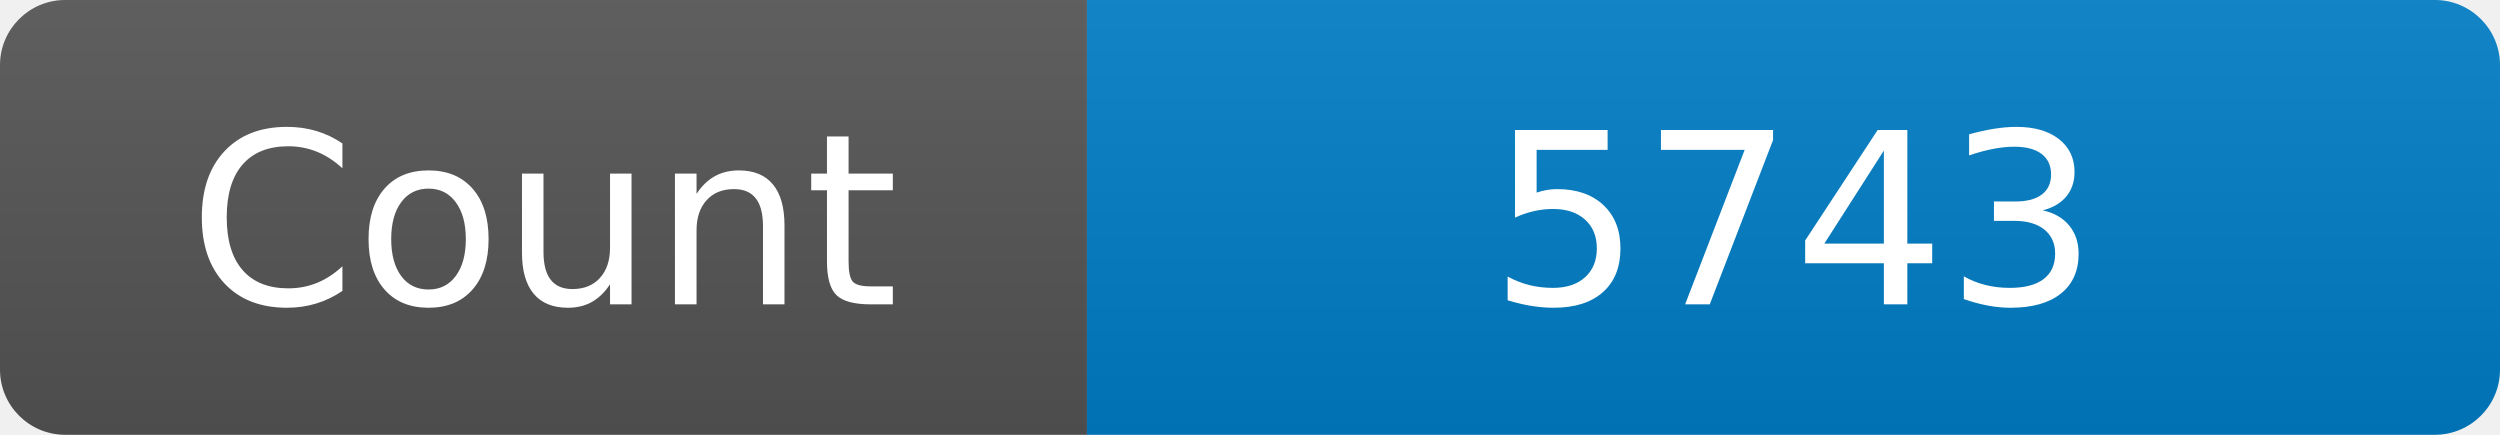
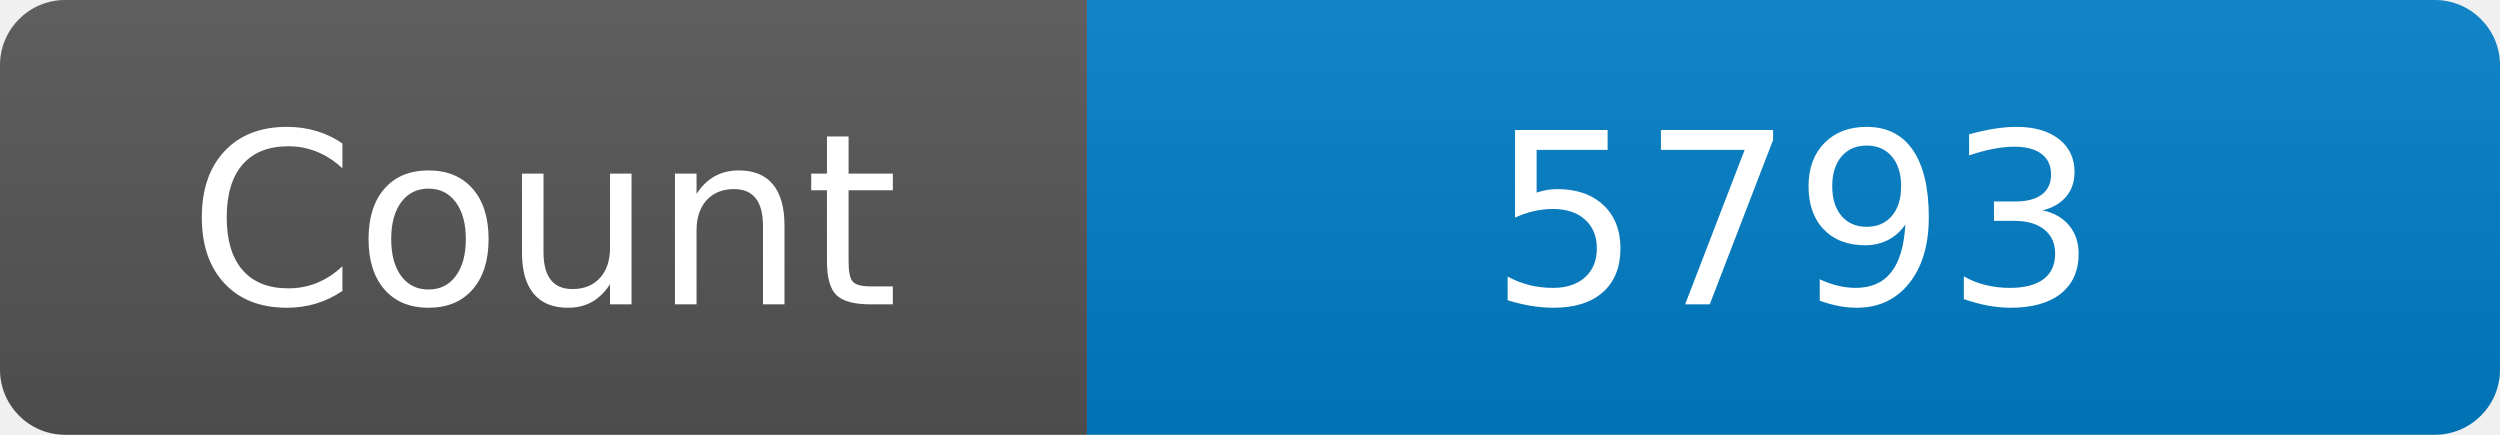
<svg xmlns="http://www.w3.org/2000/svg" width="115" height="20" role="img" aria-label="Maintained?: yes">
  <linearGradient id="s" x2="0" y2="100%">
    <stop offset="0" stop-color="#bbb" stop-opacity=".1" />
    <stop offset="1" stop-opacity=".1" />
  </linearGradient>
  <clipPath id="r">
    <rect width="115" height="20" rx="3" fill="#fff" />
  </clipPath>
  <g clip-path="url(#r)">
    <rect width="50" height="20" fill="#555" />
    <rect x="50" width="160" height="20" fill="#007ec6" />
    <rect width="115" height="20" fill="url(#s)" />
  </g>
  <g fill="#fff" text-anchor="middle" font-family="Verdana,Geneva,DejaVu Sans,sans-serif" font-size="110">
    <text x="250" y="140" transform="scale(.1)" fill="#fff">Count</text>
-     <text x="825" y="140" transform="scale(.1)" fill="#fff">5743</text>
+     <text x="825" y="140" transform="scale(.1)" fill="#fff">5793</text>
  </g>
</svg>
